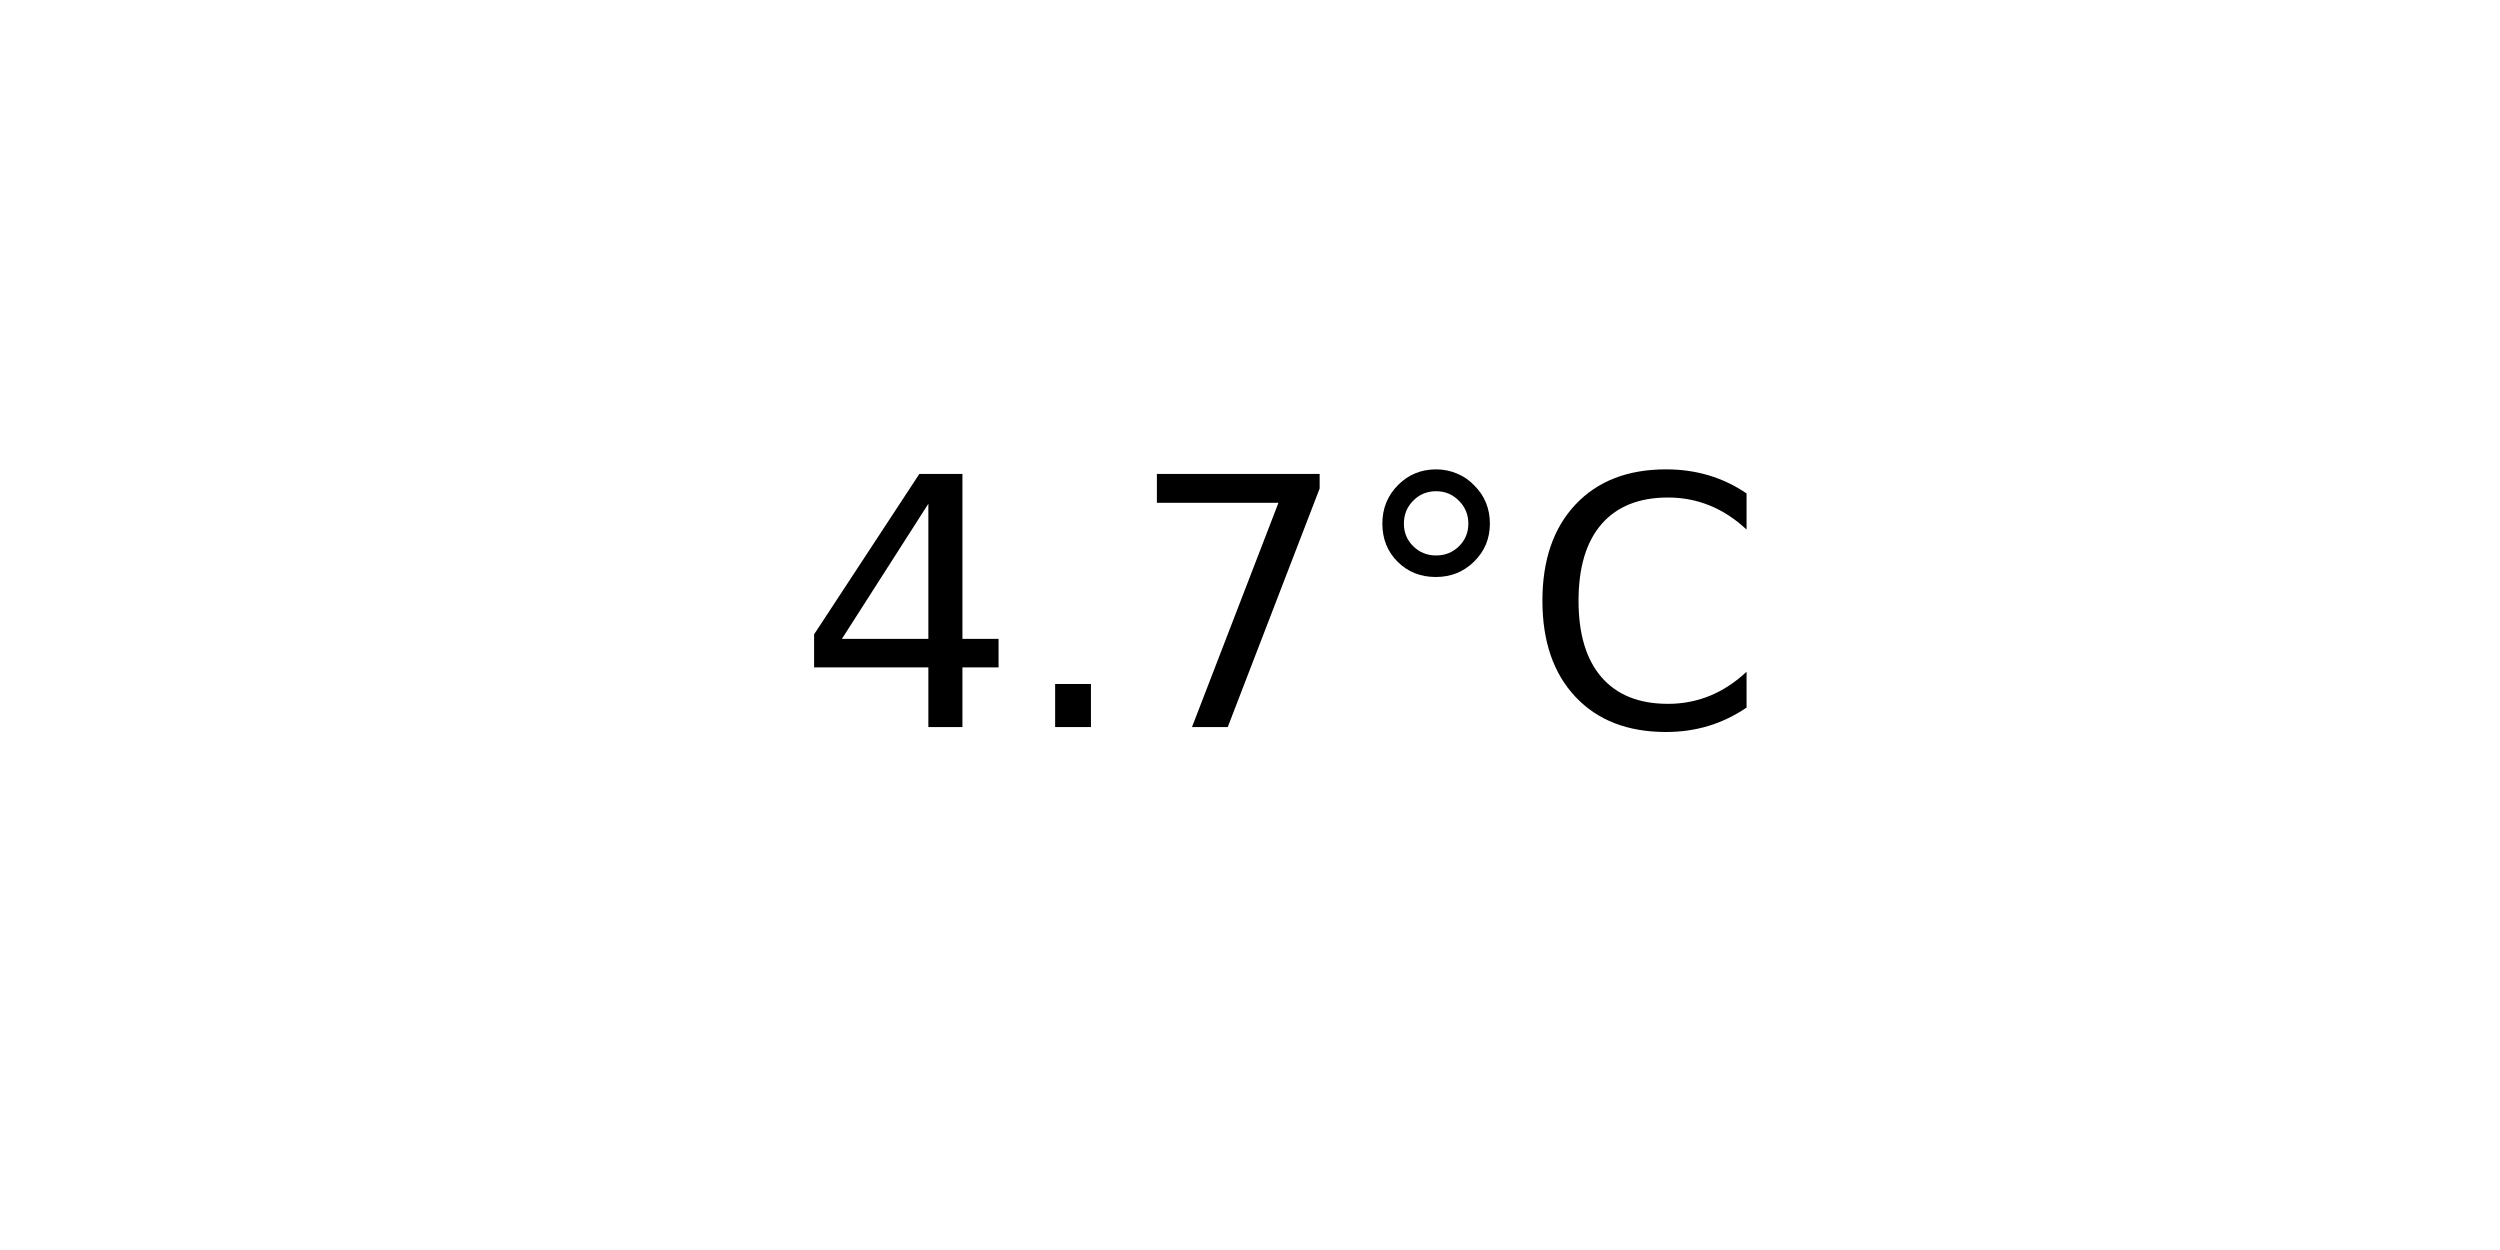
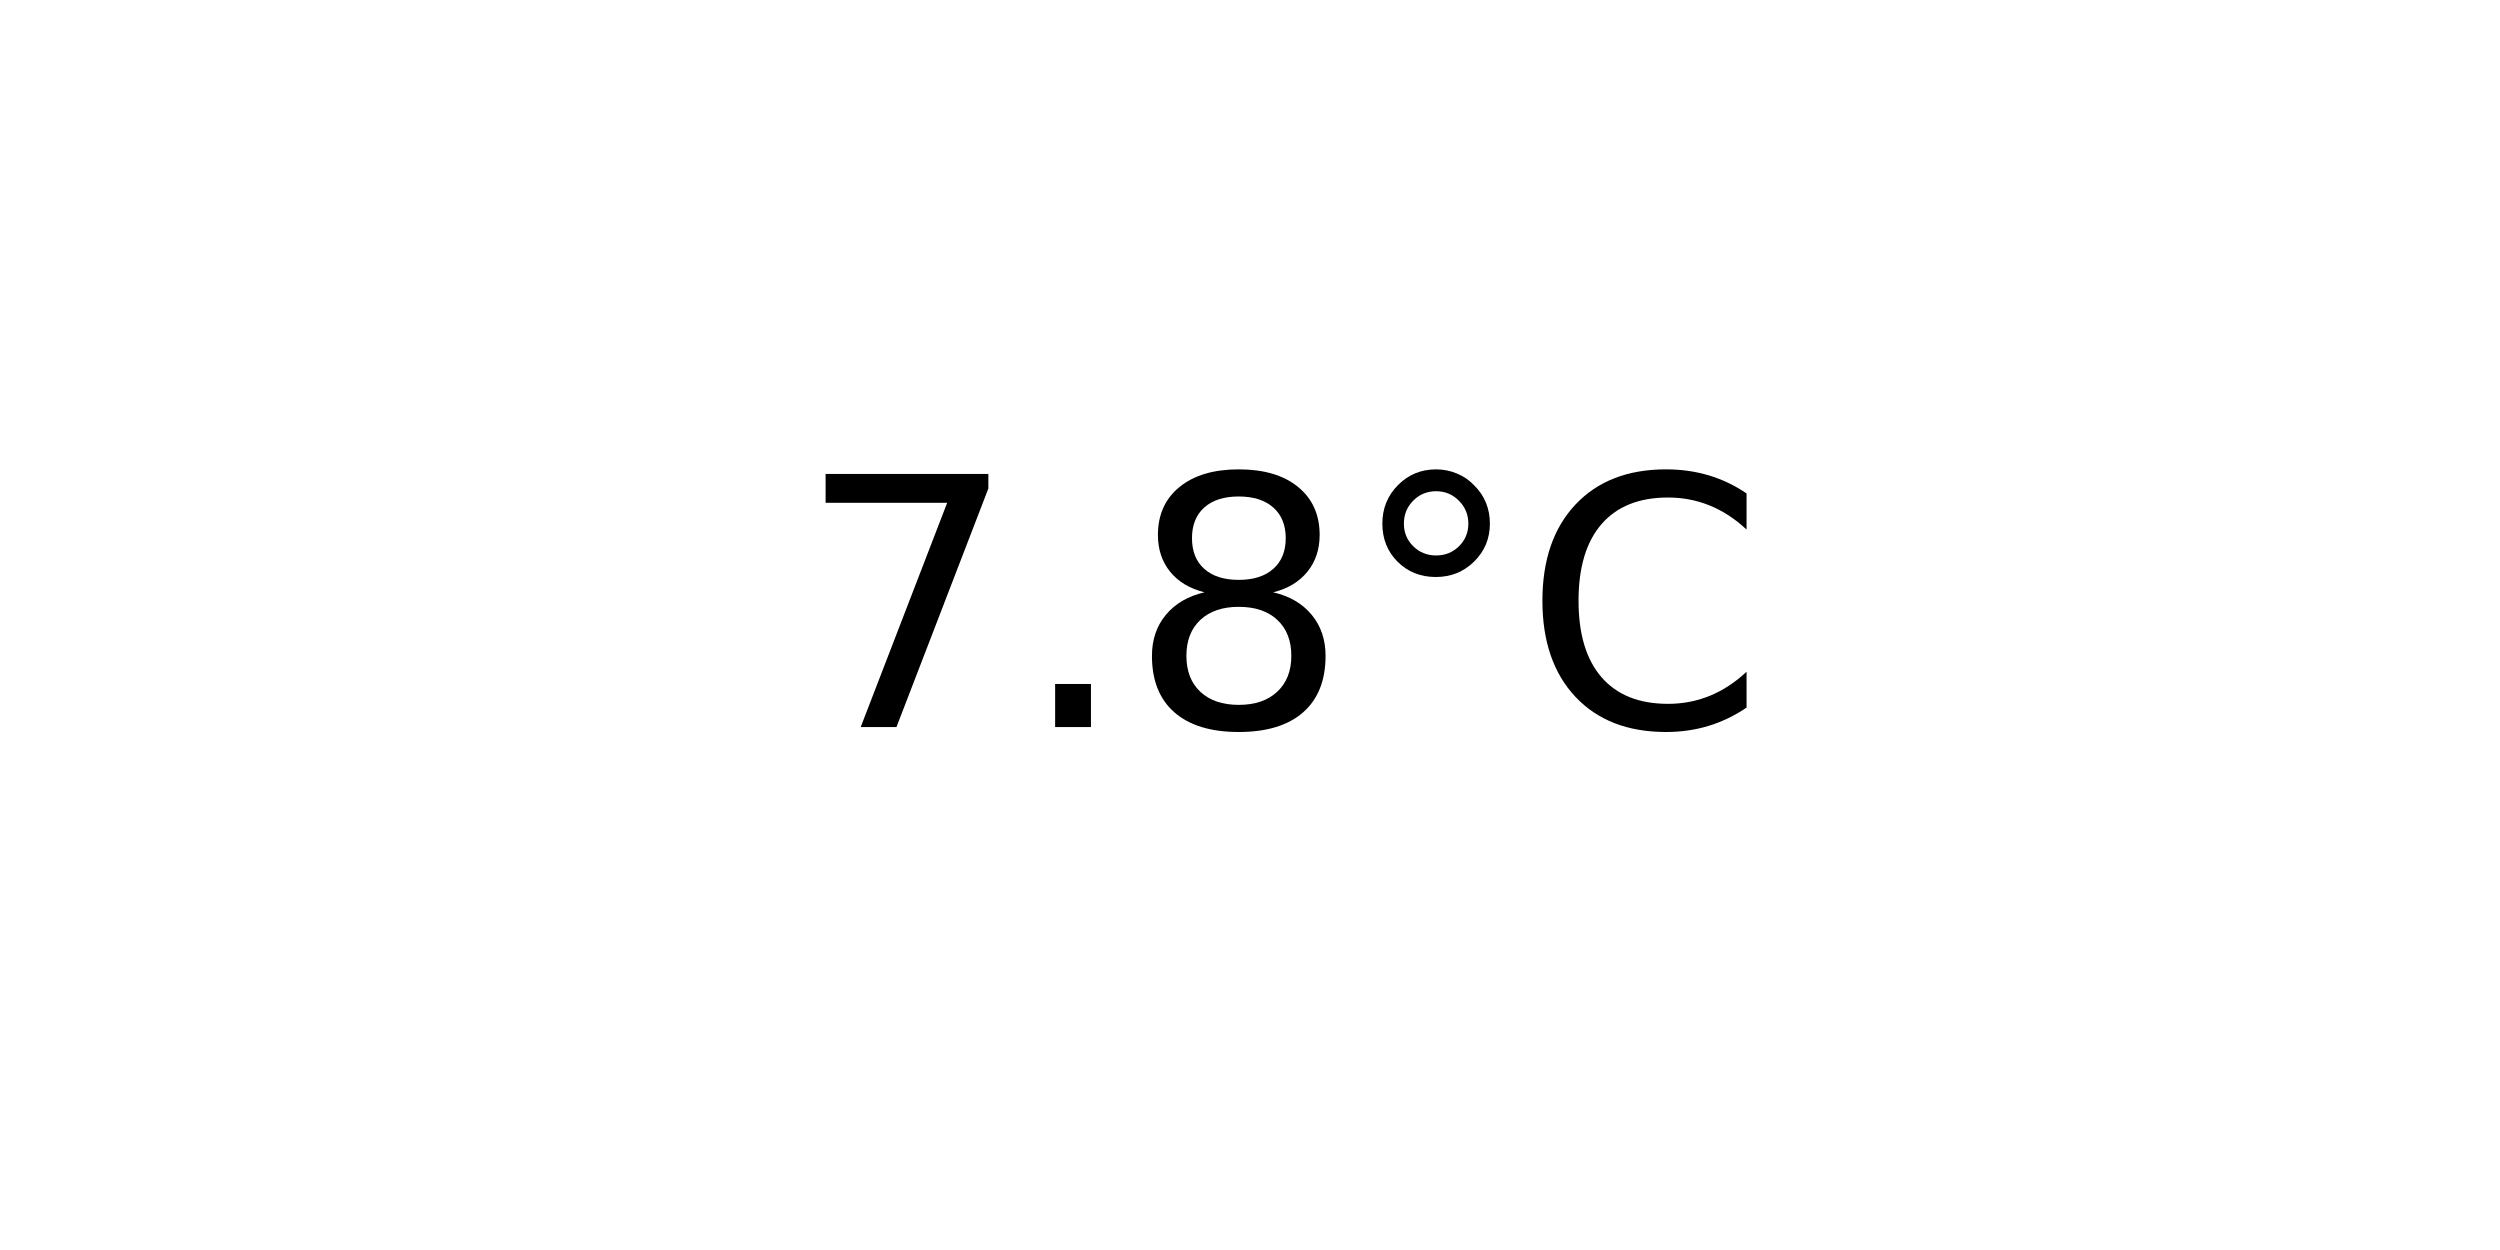
<svg xmlns="http://www.w3.org/2000/svg" xmlns:xlink="http://www.w3.org/1999/xlink" width="72pt" height="36pt" viewBox="0 0 72 36" version="1.1">
  <defs>
    <style type="text/css">*{stroke-linejoin: round; stroke-linecap: butt}</style>
  </defs>
  <g id="figure_1">
    <g id="axes_1">
      <g id="text_1">
        <g transform="translate(22.95703 20.93937) scale(0.1 -0.1)">
          <defs>
-             <path id="DejaVuSans-34" d="M 2419 4116  L 825 1625  L 2419 1625  L 2419 4116  z M 2253 4666  L 3047 4666  L 3047 1625  L 3713 1625  L 3713 1100  L 3047 1100  L 3047 0  L 2419 0  L 2419 1100  L 313 1100  L 313 1709  L 2253 4666  z " transform="scale(0.015625)" />
+             <path id="DejaVuSans-37" d="M 525 4666  L 3525 4666  L 3525 4397  L 1831 0  L 1172 0  L 2766 4134  L 525 4134  L 525 4666  z " transform="scale(0.015625)" />
            <path id="DejaVuSans-2e" d="M 684 794  L 1344 794  L 1344 0  L 684 0  L 684 794  z " transform="scale(0.015625)" />
-             <path id="DejaVuSans-37" d="M 525 4666  L 3525 4666  L 3525 4397  L 1831 0  L 1172 0  L 2766 4134  L 525 4134  L 525 4666  z " transform="scale(0.015625)" />
+             <path id="DejaVuSans-38" d="M 2034 2216  Q 1584 2216 1326 1975  Q 1069 1734 1069 1313  Q 1069 891 1326 650  Q 1584 409 2034 409  Q 2484 409 2743 651  Q 3003 894 3003 1313  Q 3003 1734 2745 1975  Q 2488 2216 2034 2216  z M 1403 2484  Q 997 2584 770 2862  Q 544 3141 544 3541  Q 544 4100 942 4425  Q 1341 4750 2034 4750  Q 2731 4750 3128 4425  Q 3525 4100 3525 3541  Q 3525 3141 3298 2862  Q 3072 2584 2669 2484  Q 3125 2378 3379 2068  Q 3634 1759 3634 1313  Q 3634 634 3220 271  Q 2806 -91 2034 -91  Q 1263 -91 848 271  Q 434 634 434 1313  Q 434 1759 690 2068  Q 947 2378 1403 2484  z M 1172 3481  Q 1172 3119 1398 2916  Q 1625 2713 2034 2713  Q 2441 2713 2670 2916  Q 2900 3119 2900 3481  Q 2900 3844 2670 4047  Q 2441 4250 2034 4250  Q 1625 4250 1398 4047  Q 1172 3844 1172 3481  z " transform="scale(0.015625)" />
            <path id="DejaVuSans-b0" d="M 1600 4347  Q 1350 4347 1178 4173  Q 1006 4000 1006 3750  Q 1006 3503 1178 3333  Q 1350 3163 1600 3163  Q 1850 3163 2022 3333  Q 2194 3503 2194 3750  Q 2194 3997 2020 4172  Q 1847 4347 1600 4347  z M 1600 4750  Q 1800 4750 1984 4673  Q 2169 4597 2303 4453  Q 2447 4313 2519 4134  Q 2591 3956 2591 3750  Q 2591 3338 2302 3052  Q 2013 2766 1594 2766  Q 1172 2766 890 3047  Q 609 3328 609 3750  Q 609 4169 896 4459  Q 1184 4750 1600 4750  z " transform="scale(0.015625)" />
            <path id="DejaVuSans-43" d="M 4122 4306  L 4122 3641  Q 3803 3938 3442 4084  Q 3081 4231 2675 4231  Q 1875 4231 1450 3742  Q 1025 3253 1025 2328  Q 1025 1406 1450 917  Q 1875 428 2675 428  Q 3081 428 3442 575  Q 3803 722 4122 1019  L 4122 359  Q 3791 134 3420 21  Q 3050 -91 2638 -91  Q 1578 -91 968 557  Q 359 1206 359 2328  Q 359 3453 968 4101  Q 1578 4750 2638 4750  Q 3056 4750 3426 4639  Q 3797 4528 4122 4306  z " transform="scale(0.015625)" />
          </defs>
-           <use xlink:href="#DejaVuSans-34" />
+           <use xlink:href="#DejaVuSans-37" />
          <use xlink:href="#DejaVuSans-2e" x="63.623" />
-           <use xlink:href="#DejaVuSans-37" x="95.41" />
+           <use xlink:href="#DejaVuSans-38" x="95.41" />
          <use xlink:href="#DejaVuSans-b0" x="159.033" />
          <use xlink:href="#DejaVuSans-43" x="209.033" />
        </g>
      </g>
    </g>
  </g>
</svg>
